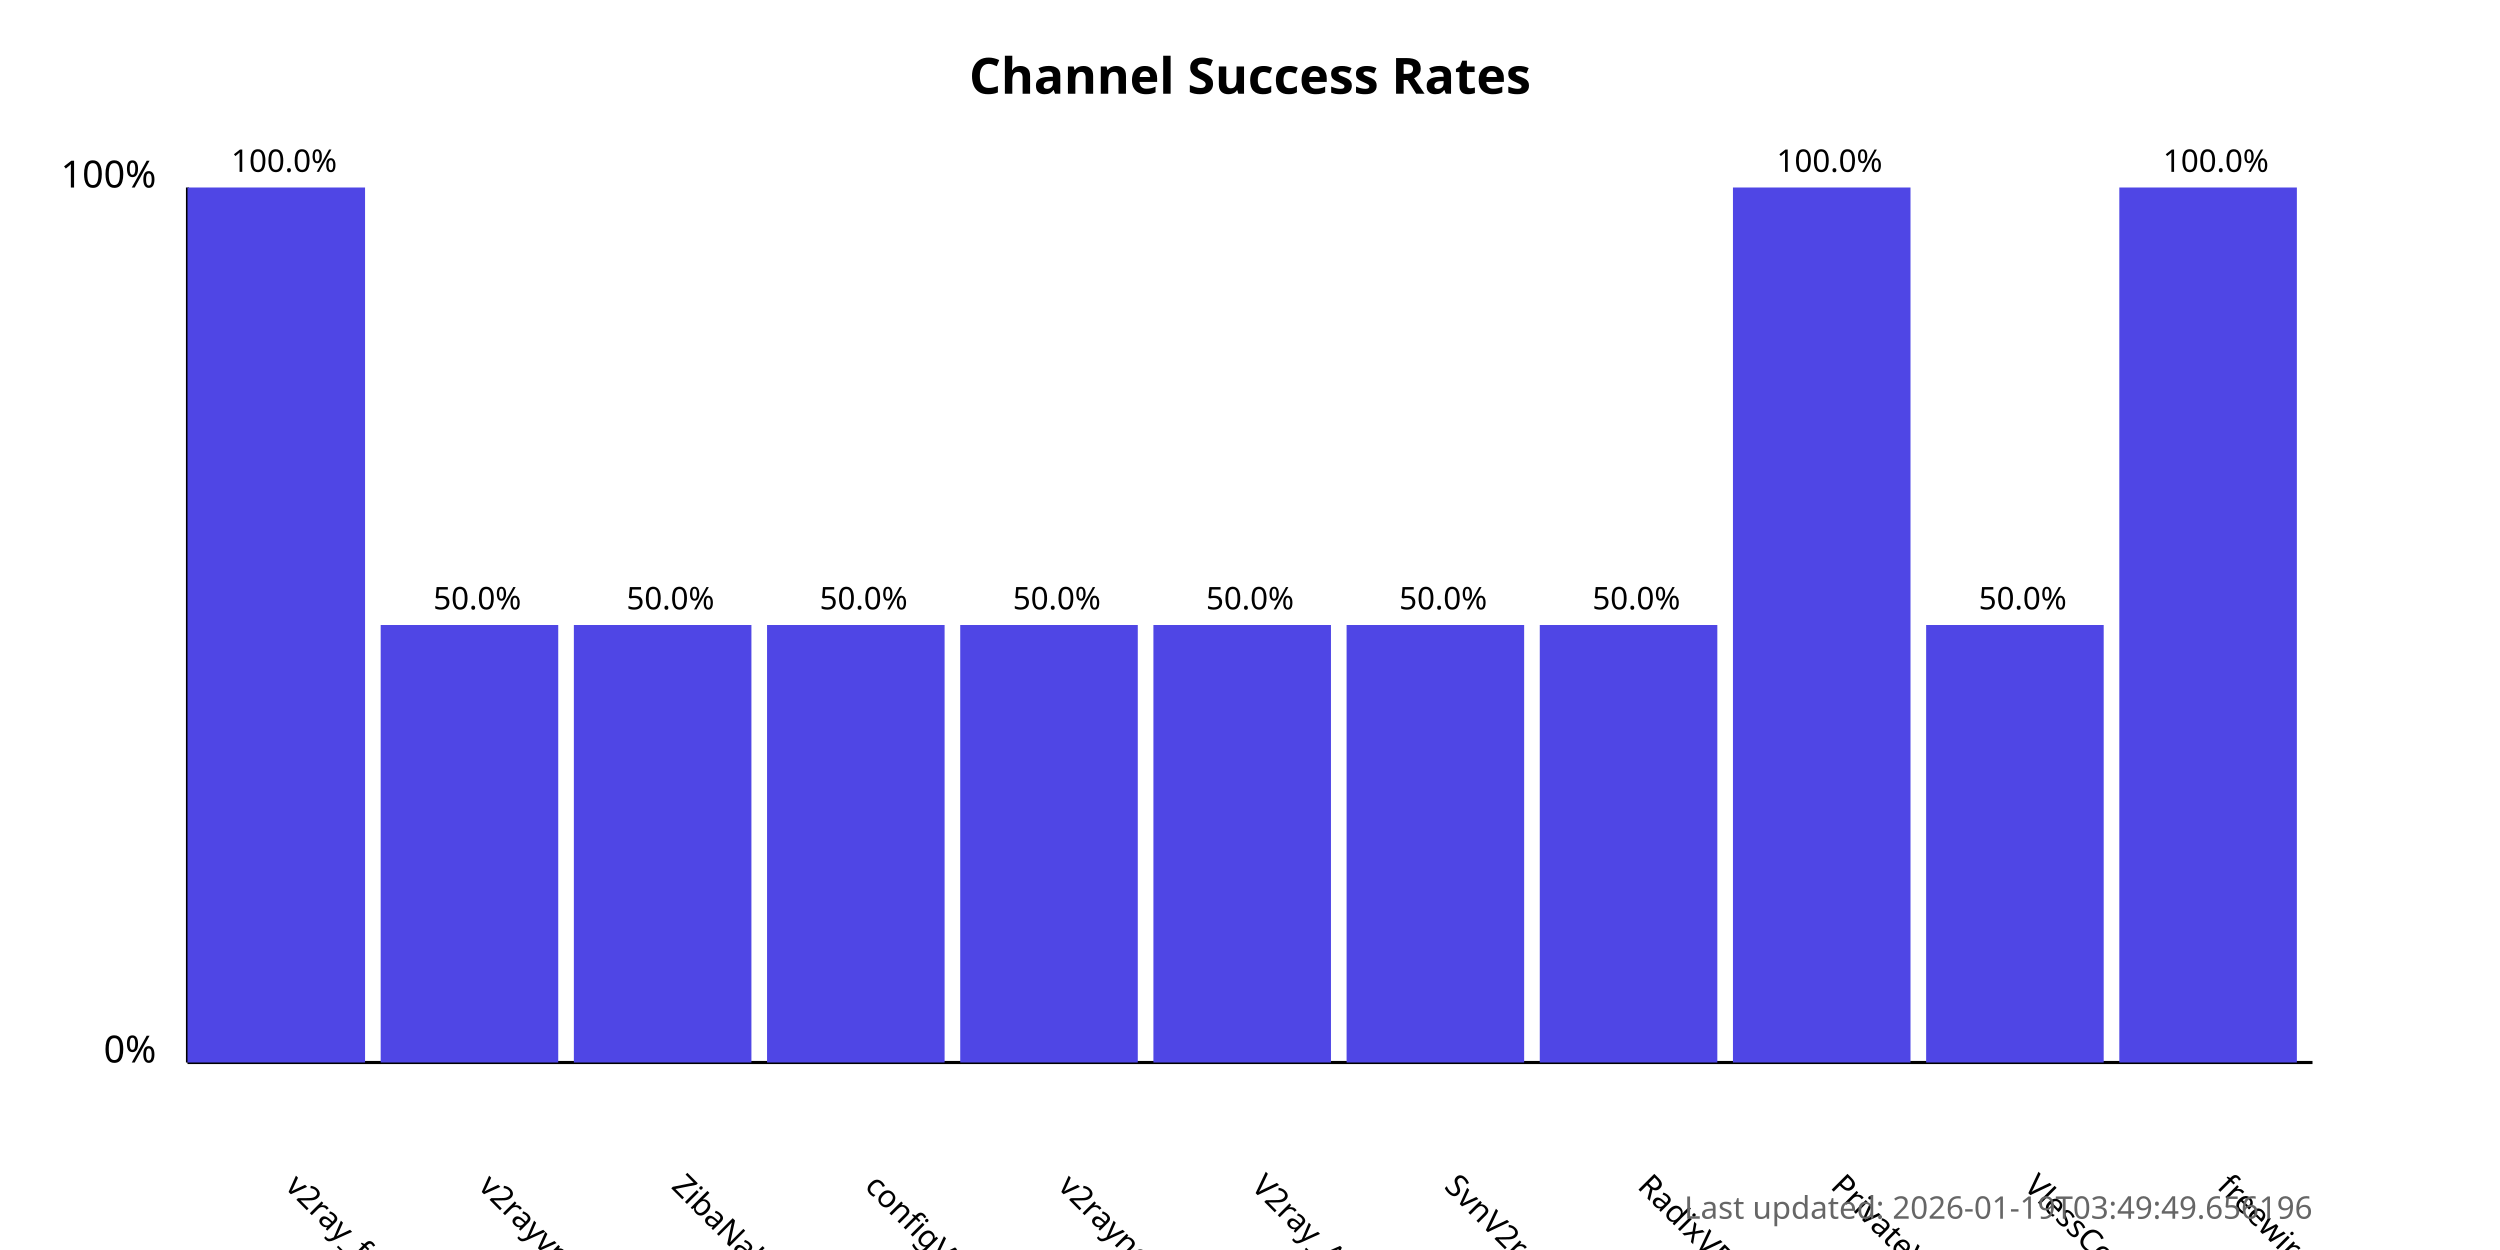
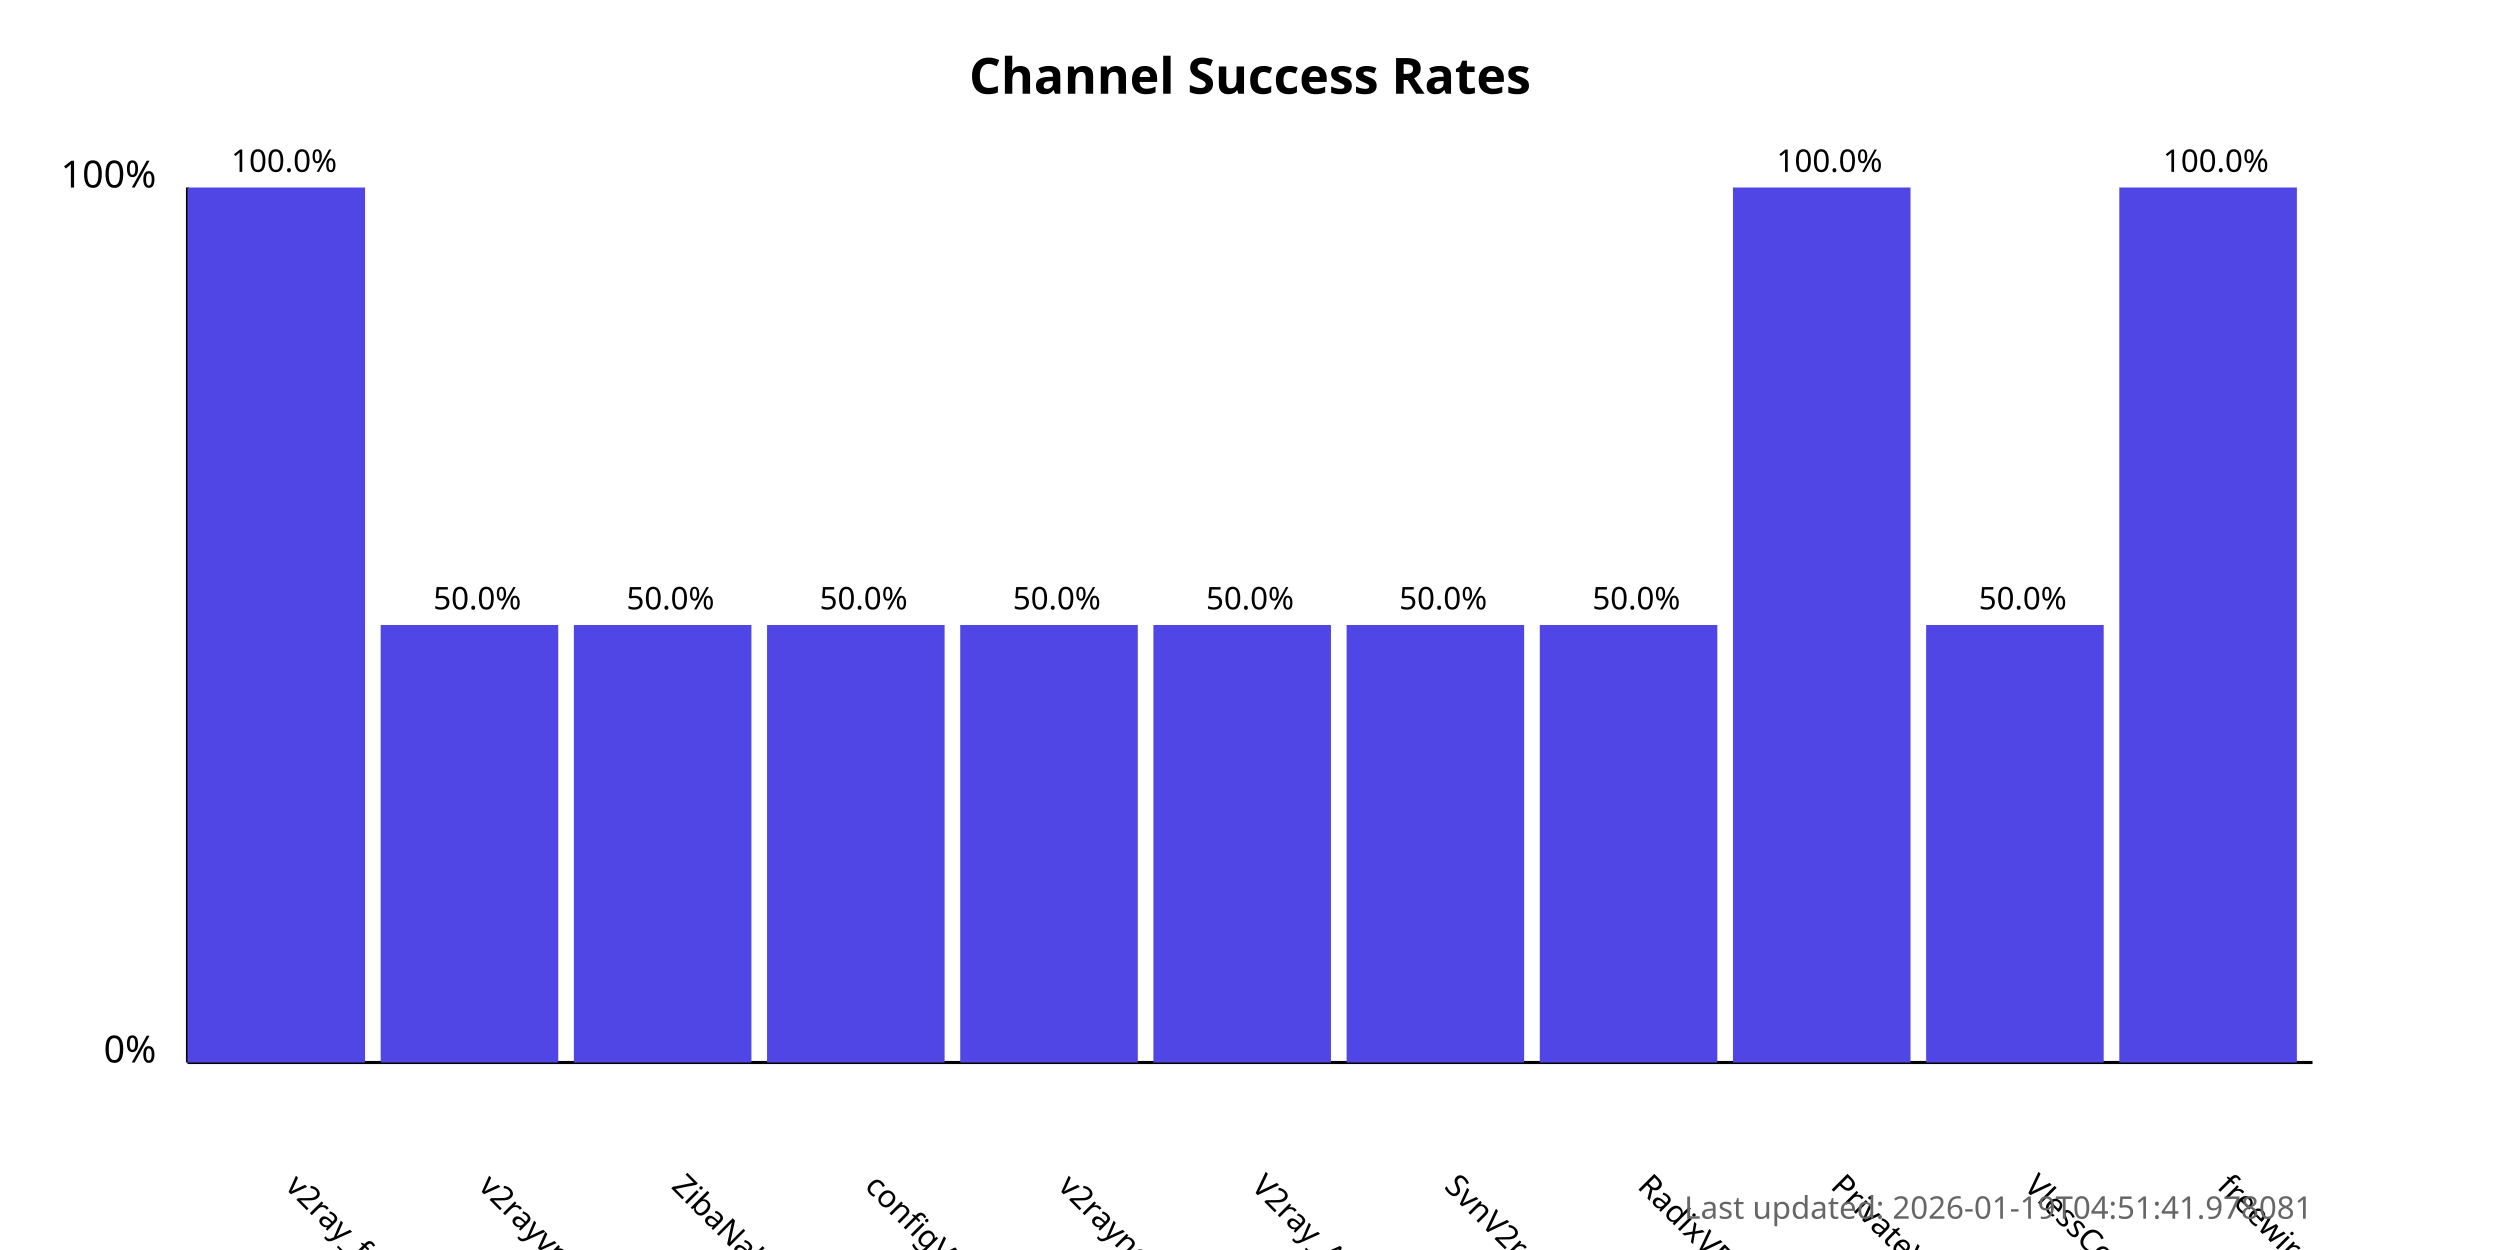
<svg xmlns="http://www.w3.org/2000/svg" width="800" height="400">
  <style>
            .chart-title { font: bold 16px sans-serif; }
            .axis-label { font: 12px sans-serif; }
            .tick-label { font: 10px sans-serif; }
            .bar { fill: #4f46e5; }
            .bar:hover { fill: #6366f1; }
            .timestamp { font: 10px sans-serif; fill: #666; }
        </style>
  <text x="400.0" y="30" text-anchor="middle" class="chart-title">
            Channel Success Rates
        </text>
  <line x1="60" y1="340" x2="60" y2="60" stroke="black" stroke-width="1" />
  <line x1="60" y1="340" x2="740" y2="340" stroke="black" stroke-width="1" />
  <text x="50" y="340" text-anchor="end" class="axis-label">0%</text>
  <text x="50" y="60" text-anchor="end" class="axis-label">100%</text>
  <g>
    <rect x="60" y="60.0" width="56.818" height="280.0" class="bar" />
    <text x="90.909" y="380" transform="rotate(45, 90.90909, 380)" text-anchor="start" class="tick-label">
                v2ray_free_conf
            </text>
    <text x="90.909" y="55.0" text-anchor="middle" class="tick-label">
                100.0%
            </text>
  </g>
  <g>
    <rect x="121.818" y="200.0" width="56.818" height="140.0" class="bar" />
    <text x="152.727" y="380" transform="rotate(45, 152.7273, 380)" text-anchor="start" class="tick-label">
                v2rayvpno
            </text>
    <text x="152.727" y="195.0" text-anchor="middle" class="tick-label">
                50.0%
            </text>
  </g>
  <g>
    <rect x="183.636" y="200.0" width="56.818" height="140.0" class="bar" />
    <text x="214.545" y="380" transform="rotate(45, 214.5455, 380)" text-anchor="start" class="tick-label">
                ZibaNabz
            </text>
    <text x="214.545" y="195.0" text-anchor="middle" class="tick-label">
                50.0%
            </text>
  </g>
  <g>
    <rect x="245.455" y="200.0" width="56.818" height="140.0" class="bar" />
    <text x="276.364" y="380" transform="rotate(45, 276.3636, 380)" text-anchor="start" class="tick-label">
                configV2rayForFree
            </text>
    <text x="276.364" y="195.0" text-anchor="middle" class="tick-label">
                50.0%
            </text>
  </g>
  <g>
    <rect x="307.273" y="200.0" width="56.818" height="140.0" class="bar" />
    <text x="338.182" y="380" transform="rotate(45, 338.1818, 380)" text-anchor="start" class="tick-label">
                v2rayngvpn
            </text>
    <text x="338.182" y="195.0" text-anchor="middle" class="tick-label">
                50.0%
            </text>
  </g>
  <g>
    <rect x="369.091" y="200.0" width="56.818" height="140.0" class="bar" />
    <text x="400.0" y="380" transform="rotate(45, 400.0, 380)" text-anchor="start" class="tick-label">
                V2ray_Alpha
            </text>
    <text x="400.0" y="195.0" text-anchor="middle" class="tick-label">
                50.0%
            </text>
  </g>
  <g>
    <rect x="430.909" y="200.0" width="56.818" height="140.0" class="bar" />
    <text x="461.818" y="380" transform="rotate(45, 461.8182, 380)" text-anchor="start" class="tick-label">
                SvnV2ray
            </text>
    <text x="461.818" y="195.0" text-anchor="middle" class="tick-label">
                50.0%
            </text>
  </g>
  <g>
    <rect x="492.727" y="200.0" width="56.818" height="140.0" class="bar" />
    <text x="523.636" y="380" transform="rotate(45, 523.6364, 380)" text-anchor="start" class="tick-label">
                RadixVPN
            </text>
    <text x="523.636" y="195.0" text-anchor="middle" class="tick-label">
                50.0%
            </text>
  </g>
  <g>
    <rect x="554.545" y="60.0" width="56.818" height="280.0" class="bar" />
    <text x="585.455" y="380" transform="rotate(45, 585.4545, 380)" text-anchor="start" class="tick-label">
                PrivateVPNs
            </text>
    <text x="585.455" y="55.0" text-anchor="middle" class="tick-label">
                100.0%
            </text>
  </g>
  <g>
    <rect x="616.364" y="200.0" width="56.818" height="140.0" class="bar" />
    <text x="647.273" y="380" transform="rotate(45, 647.2727, 380)" text-anchor="start" class="tick-label">
                VlessConfig
            </text>
    <text x="647.273" y="195.0" text-anchor="middle" class="tick-label">
                50.0%
            </text>
  </g>
  <g>
    <rect x="678.182" y="60.0" width="56.818" height="280.0" class="bar" />
    <text x="709.091" y="380" transform="rotate(45, 709.0909, 380)" text-anchor="start" class="tick-label">
                freewireguard
            </text>
    <text x="709.091" y="55.0" text-anchor="middle" class="tick-label">
                100.0%
            </text>
  </g>
  <text x="740" y="390" text-anchor="end" class="timestamp">
-             Last updated: 2026-01-19T03:49:49.656196
+             Last updated: 2026-01-19T04:51:41.978081
        </text>
</svg>
